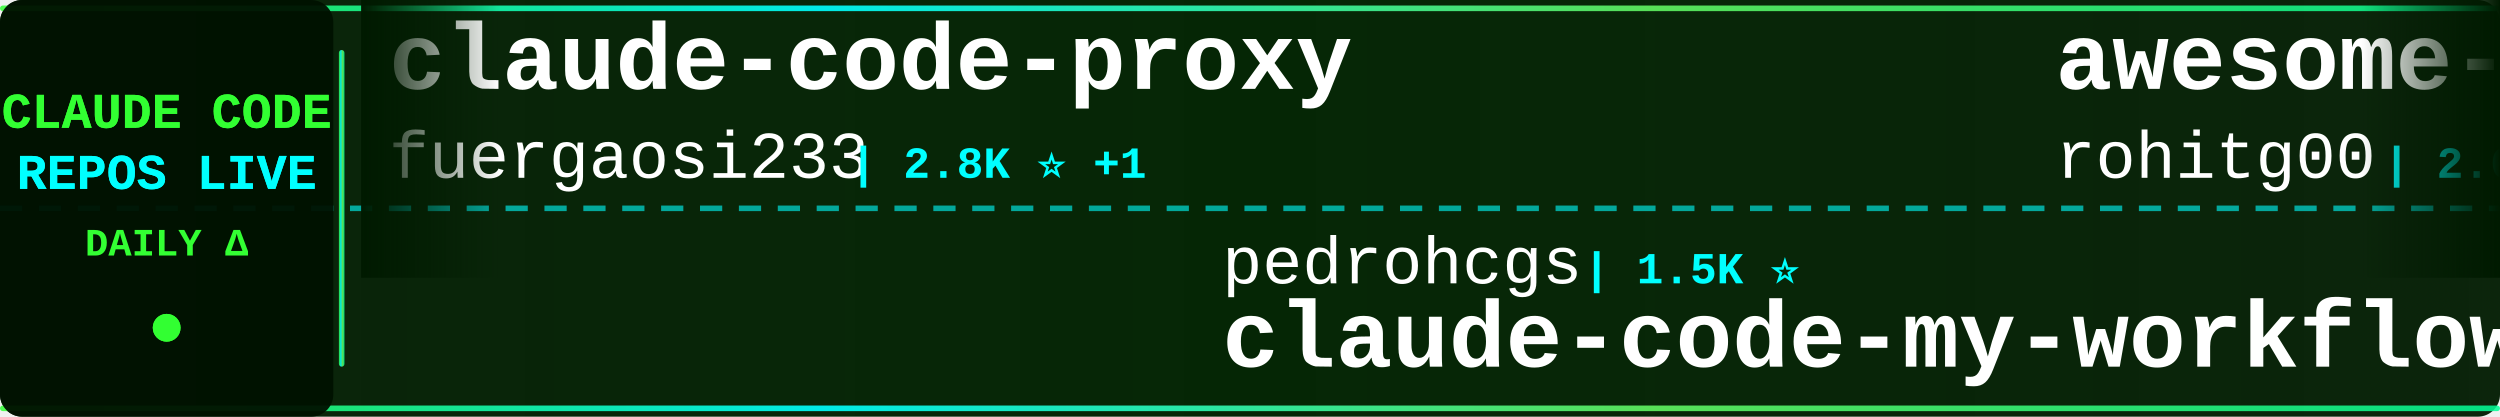
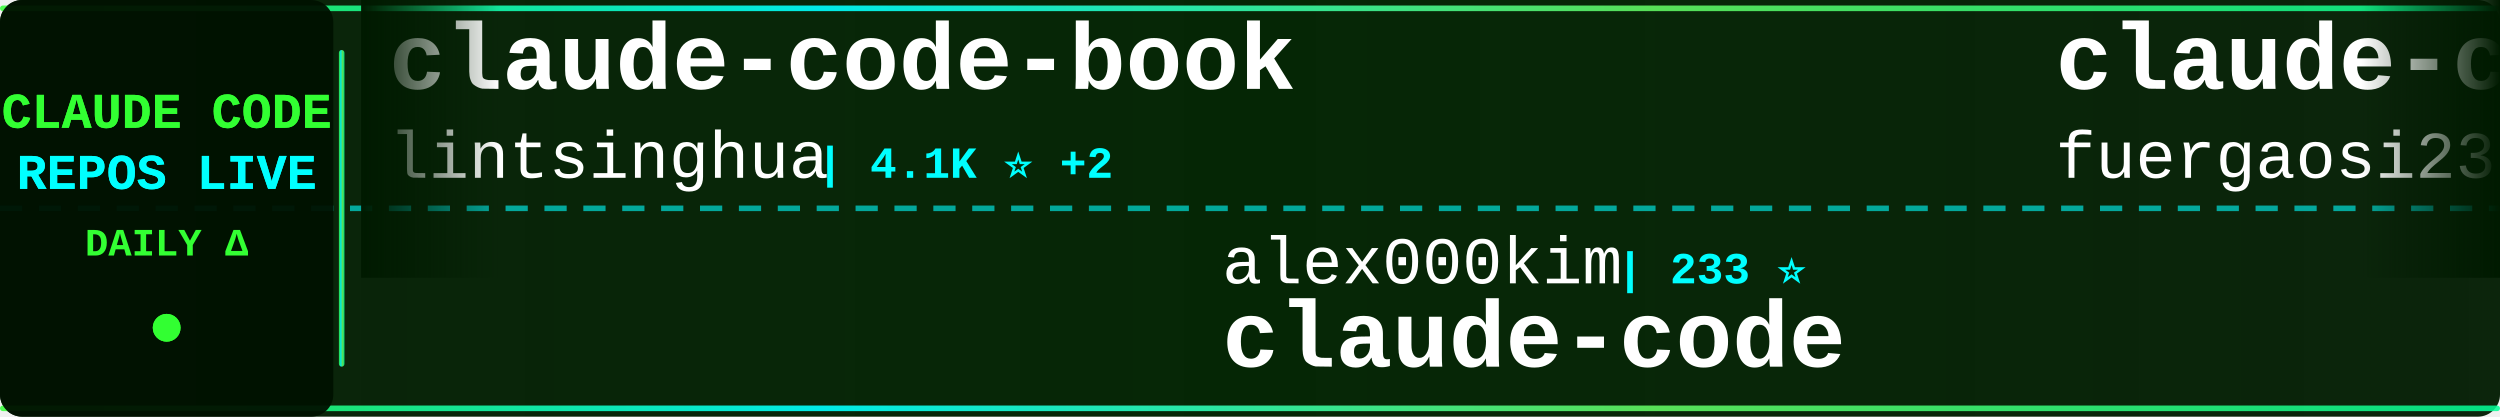
<svg xmlns="http://www.w3.org/2000/svg" width="900" height="150">
  <defs>
    <linearGradient id="tickerBg" x1="0%" y1="0%" x2="100%" y2="0%">
      <stop offset="0%" style="stop-color:#001a00;stop-opacity:0.95" />
      <stop offset="50%" style="stop-color:#002200;stop-opacity:0.98" />
      <stop offset="100%" style="stop-color:#001a00;stop-opacity:0.95" />
    </linearGradient>
    <linearGradient id="borderGrad" x1="0%" y1="0%" x2="100%" y2="0%">
      <stop offset="0%" style="stop-color:#33ff33;stop-opacity:0.85">
        <animate attributeName="stop-opacity" values="0.85;1;0.85" dur="2s" repeatCount="indefinite" />
      </stop>
      <stop offset="33%" style="stop-color:#00ffff;stop-opacity:0.9">
        <animate attributeName="stop-opacity" values="0.9;1;0.9" dur="2.2s" repeatCount="indefinite" />
      </stop>
      <stop offset="66%" style="stop-color:#66ff66;stop-opacity:0.85">
        <animate attributeName="stop-opacity" values="0.85;1;0.85" dur="1.8s" repeatCount="indefinite" />
      </stop>
      <stop offset="100%" style="stop-color:#00ff99;stop-opacity:0.85">
        <animate attributeName="stop-opacity" values="0.85;1;0.85" dur="2s" repeatCount="indefinite" />
      </stop>
    </linearGradient>
    <filter id="textGlow">
      <feGaussianBlur stdDeviation="0.1" result="coloredBlur" />
      <feMerge>
        <feMergeNode in="coloredBlur" />
        <feMergeNode in="SourceGraphic" />
      </feMerge>
    </filter>
    <filter id="metricGlow">
      <feGaussianBlur stdDeviation="0.2" result="coloredBlur" />
      <feMerge>
        <feMergeNode in="coloredBlur" />
        <feMergeNode in="SourceGraphic" />
      </feMerge>
    </filter>
    <linearGradient id="leftFade" x1="0%" y1="0%" x2="100%" y2="0%">
      <stop offset="0%" style="stop-color:#001a00;stop-opacity:1" />
      <stop offset="100%" style="stop-color:#001a00;stop-opacity:0" />
    </linearGradient>
    <linearGradient id="rightFade" x1="0%" y1="0%" x2="100%" y2="0%">
      <stop offset="0%" style="stop-color:#001a00;stop-opacity:0" />
      <stop offset="100%" style="stop-color:#001a00;stop-opacity:1" />
    </linearGradient>
  </defs>
  <rect width="900" height="150" fill="url(#tickerBg)" rx="8" />
  <rect x="0" y="2" width="900" height="2" fill="url(#borderGrad)" rx="1" />
  <rect x="0" y="146" width="900" height="2" fill="url(#borderGrad)" rx="1" />
  <line x1="0" y1="75" x2="900" y2="75" stroke="#00ffff" stroke-width="2" stroke-dasharray="8 6" opacity="0.6" />
  <rect x="0" y="0" width="120" height="150" fill="#001100" opacity="0.95" rx="8" />
  <text x="60" y="46" font-family="'Courier New', monospace" font-size="18" font-weight="bold" fill="#33ff33" text-anchor="middle" filter="url(#textGlow)">
    CLAUDE CODE
  </text>
  <text x="60" y="68" font-family="'Courier New', monospace" font-size="18" font-weight="bold" fill="#00ffff" text-anchor="middle" filter="url(#textGlow)">
    REPOS LIVE
  </text>
  <text x="60" y="92" font-family="'Courier New', monospace" font-size="14" font-weight="bold" fill="#33ff33" text-anchor="middle">
    DAILY Δ
  </text>
  <circle cx="60" cy="118" r="5" fill="#33ff33" filter="url(#metricGlow)">
    <animate attributeName="r" values="4;6;4" dur="1.5s" repeatCount="indefinite" />
    <animate attributeName="opacity" values="0.6;1;0.6" dur="1.5s" repeatCount="indefinite" />
  </circle>
  <rect x="122" y="18" width="2" height="114" fill="url(#borderGrad)" rx="1" />
  <clipPath id="tickerClip">
    <rect x="130" y="0" width="770" height="150" />
  </clipPath>
  <g clip-path="url(#tickerClip)">
    <g id="tickerItems">
      <animateTransform attributeName="transform" attributeType="XML" type="translate" from="0 0" to="-3000 0" dur="54s" repeatCount="indefinite" />
      <g transform="translate(0, 0)">
+         <text x="140" y="32" font-family="'Courier New', monospace" font-size="34" font-weight="bold" fill="#ffffff">claude-code-book</text>
+         <text x="140" y="64" font-family="'Courier New', monospace" font-size="24" font-weight="normal" fill="#ffffff" opacity="1.0">lintsinghua</text>
+         <text x="294" y="64" font-family="'Courier New', monospace" font-size="16" font-weight="bold" fill="#00ffff"> | 4.1K ⭐ +2</text>
+       </g>
+       <g transform="translate(300, 0)">
+         <text x="140" y="102" font-family="'Courier New', monospace" font-size="24" font-weight="normal" fill="#ffffff" opacity="1.0">alex000kim</text>
+         <text x="282" y="102" font-family="'Courier New', monospace" font-size="16" font-weight="bold" fill="#00ffff"> | 233 ⭐</text>
+         <text x="140" y="132" font-family="'Courier New', monospace" font-size="34" font-weight="bold" fill="#ffffff">claude-code</text>
+       </g>
+       <g transform="translate(600, 0)">
        <text x="140" y="32" font-family="'Courier New', monospace" font-size="34" font-weight="bold" fill="#ffffff">claude-code-proxy</text>
        <text x="140" y="64" font-family="'Courier New', monospace" font-size="24" font-weight="normal" fill="#ffffff" opacity="1.0">fuergaosi233</text>
-         <text x="306" y="64" font-family="'Courier New', monospace" font-size="16" font-weight="bold" fill="#00ffff"> | 2.8K ⭐ +1</text>
-       </g>
-       <g transform="translate(300, 0)">
-         <text x="140" y="102" font-family="'Courier New', monospace" font-size="24" font-weight="normal" fill="#ffffff" opacity="1.0">pedrohcgs</text>
-         <text x="270" y="102" font-family="'Courier New', monospace" font-size="16" font-weight="bold" fill="#00ffff"> | 1.5K ⭐</text>
-         <text x="140" y="132" font-family="'Courier New', monospace" font-size="34" font-weight="bold" fill="#ffffff">claude-code-my-workflow</text>
-       </g>
-       <g transform="translate(600, 0)">
-         <text x="140" y="32" font-family="'Courier New', monospace" font-size="34" font-weight="bold" fill="#ffffff">awesome-claude-code-tool...</text>
-         <text x="140" y="64" font-family="'Courier New', monospace" font-size="24" font-weight="normal" fill="#ffffff" opacity="1.0">rohitg00</text>
-         <text x="258" y="64" font-family="'Courier New', monospace" font-size="16" font-weight="bold" fill="#00ffff"> | 2.6K ⭐ +1</text>
+         <text x="306" y="64" font-family="'Courier New', monospace" font-size="16" font-weight="bold" fill="#00ffff"> | 2.8K ⭐</text>
      </g>
      <g transform="translate(900, 0)">
-         <text x="140" y="102" font-family="'Courier New', monospace" font-size="24" font-weight="normal" fill="#ffffff" opacity="1.0">huangjia2019</text>
-         <text x="306" y="102" font-family="'Courier New', monospace" font-size="16" font-weight="bold" fill="#00ffff"> | 1.1K ⭐</text>
-         <text x="140" y="132" font-family="'Courier New', monospace" font-size="34" font-weight="bold" fill="#ffffff">claude-code-engineering</text>
+         <text x="140" y="102" font-family="'Courier New', monospace" font-size="24" font-weight="normal" fill="#ffffff" opacity="1.0">Pimzino</text>
+         <text x="246" y="102" font-family="'Courier New', monospace" font-size="16" font-weight="bold" fill="#00ffff"> | 3.9K ⭐ +1</text>
+         <text x="140" y="132" font-family="'Courier New', monospace" font-size="34" font-weight="bold" fill="#ffffff">claude-code-spec-workflo...</text>
      </g>
      <g transform="translate(1200, 0)">
-         <text x="140" y="32" font-family="'Courier New', monospace" font-size="34" font-weight="bold" fill="#ffffff">claude-code</text>
-         <text x="140" y="64" font-family="'Courier New', monospace" font-size="24" font-weight="normal" fill="#ffffff" opacity="1.0">codeaashu</text>
-         <text x="270" y="64" font-family="'Courier New', monospace" font-size="16" font-weight="bold" fill="#00ffff"> | 3.3K ⭐</text>
+         <text x="140" y="32" font-family="'Courier New', monospace" font-size="34" font-weight="bold" fill="#ffffff">claude_code_src</text>
+         <text x="140" y="64" font-family="'Courier New', monospace" font-size="24" font-weight="normal" fill="#ffffff" opacity="1.0">ponponon</text>
+         <text x="258" y="64" font-family="'Courier New', monospace" font-size="16" font-weight="bold" fill="#00ffff"> | 2.3K ⭐ -1</text>
      </g>
      <g transform="translate(1500, 0)">
-         <text x="140" y="102" font-family="'Courier New', monospace" font-size="24" font-weight="normal" fill="#ffffff" opacity="1.0">hangsman</text>
-         <text x="258" y="102" font-family="'Courier New', monospace" font-size="16" font-weight="bold" fill="#00ffff"> | 791 ⭐</text>
-         <text x="140" y="132" font-family="'Courier New', monospace" font-size="34" font-weight="bold" fill="#ffffff">claude-code-source</text>
+         <text x="140" y="102" font-family="'Courier New', monospace" font-size="24" font-weight="normal" fill="#ffffff" opacity="1.0">shanraisshan</text>
+         <text x="306" y="102" font-family="'Courier New', monospace" font-size="16" font-weight="bold" fill="#00ffff"> | 65.3K ⭐ +39</text>
+         <text x="140" y="132" font-family="'Courier New', monospace" font-size="34" font-weight="bold" fill="#ffffff">claude-code-best-practic...</text>
      </g>
      <g transform="translate(1800, 0)">
-         <text x="140" y="32" font-family="'Courier New', monospace" font-size="34" font-weight="bold" fill="#ffffff">collection-claude-code-s...</text>
-         <text x="140" y="64" font-family="'Courier New', monospace" font-size="24" font-weight="normal" fill="#ffffff" opacity="1.0">chauncygu</text>
-         <text x="270" y="64" font-family="'Courier New', monospace" font-size="16" font-weight="bold" fill="#00ffff"> | 2.8K ⭐</text>
+         <text x="140" y="32" font-family="'Courier New', monospace" font-size="34" font-weight="bold" fill="#ffffff">claude-code-source-code-...</text>
+         <text x="140" y="64" font-family="'Courier New', monospace" font-size="24" font-weight="normal" fill="#ffffff" opacity="1.0">ghuntley</text>
+         <text x="258" y="64" font-family="'Courier New', monospace" font-size="16" font-weight="bold" fill="#00ffff"> | 990 ⭐</text>
      </g>
      <g transform="translate(2100, 0)">
-         <text x="140" y="102" font-family="'Courier New', monospace" font-size="24" font-weight="normal" fill="#ffffff" opacity="1.0">isboyjc</text>
-         <text x="246" y="102" font-family="'Courier New', monospace" font-size="16" font-weight="bold" fill="#00ffff"> | 162 ⭐</text>
+         <text x="140" y="102" font-family="'Courier New', monospace" font-size="24" font-weight="normal" fill="#ffffff" opacity="1.0">sugyan</text>
+         <text x="234" y="102" font-family="'Courier New', monospace" font-size="16" font-weight="bold" fill="#00ffff"> | 1.1K ⭐</text>
+         <text x="140" y="132" font-family="'Courier New', monospace" font-size="34" font-weight="bold" fill="#ffffff">claude-code-webui</text>
+       </g>
+       <g transform="translate(2400, 0)">
+         <text x="140" y="32" font-family="'Courier New', monospace" font-size="34" font-weight="bold" fill="#ffffff">claude-code-source</text>
+         <text x="140" y="64" font-family="'Courier New', monospace" font-size="24" font-weight="normal" fill="#ffffff" opacity="1.0">JrCx7scC</text>
+         <text x="258" y="64" font-family="'Courier New', monospace" font-size="16" font-weight="bold" fill="#00ffff"> | 375 ⭐</text>
+       </g>
+       <g transform="translate(2700, 0)">
+         <text x="140" y="102" font-family="'Courier New', monospace" font-size="24" font-weight="normal" fill="#ffffff" opacity="1.0">repowise-dev</text>
+         <text x="306" y="102" font-family="'Courier New', monospace" font-size="16" font-weight="bold" fill="#00ffff"> | 1.2K ⭐ +1</text>
+         <text x="140" y="132" font-family="'Courier New', monospace" font-size="34" font-weight="bold" fill="#ffffff">claude-code-prompts</text>
+       </g>
+       <g transform="translate(3000, 0)">
+         <text x="140" y="32" font-family="'Courier New', monospace" font-size="34" font-weight="bold" fill="#ffffff">claude-code-book</text>
+         <text x="140" y="64" font-family="'Courier New', monospace" font-size="24" font-weight="normal" fill="#ffffff" opacity="1.0">lintsinghua</text>
+         <text x="294" y="64" font-family="'Courier New', monospace" font-size="16" font-weight="bold" fill="#00ffff"> | 4.1K ⭐ +2</text>
+       </g>
+       <g transform="translate(3300, 0)">
+         <text x="140" y="102" font-family="'Courier New', monospace" font-size="24" font-weight="normal" fill="#ffffff" opacity="1.0">alex000kim</text>
+         <text x="282" y="102" font-family="'Courier New', monospace" font-size="16" font-weight="bold" fill="#00ffff"> | 233 ⭐</text>
        <text x="140" y="132" font-family="'Courier New', monospace" font-size="34" font-weight="bold" fill="#ffffff">claude-code</text>
      </g>
-       <g transform="translate(2400, 0)">
-         <text x="140" y="32" font-family="'Courier New', monospace" font-size="34" font-weight="bold" fill="#ffffff">how-claude-code-works</text>
-         <text x="140" y="64" font-family="'Courier New', monospace" font-size="24" font-weight="normal" fill="#ffffff" opacity="1.0">Windy3f3f3f3f</text>
-         <text x="318" y="64" font-family="'Courier New', monospace" font-size="16" font-weight="bold" fill="#00ffff"> | 3.5K ⭐ +2</text>
-       </g>
-       <g transform="translate(2700, 0)">
-         <text x="140" y="102" font-family="'Courier New', monospace" font-size="24" font-weight="normal" fill="#ffffff" opacity="1.0">zstmfhy</text>
-         <text x="246" y="102" font-family="'Courier New', monospace" font-size="16" font-weight="bold" fill="#00ffff"> | 190 ⭐</text>
-         <text x="140" y="132" font-family="'Courier New', monospace" font-size="34" font-weight="bold" fill="#ffffff">Claude-code</text>
-       </g>
-       <g transform="translate(3000, 0)">
+       <g transform="translate(3600, 0)">
        <text x="140" y="32" font-family="'Courier New', monospace" font-size="34" font-weight="bold" fill="#ffffff">claude-code-proxy</text>
        <text x="140" y="64" font-family="'Courier New', monospace" font-size="24" font-weight="normal" fill="#ffffff" opacity="1.0">fuergaosi233</text>
-         <text x="306" y="64" font-family="'Courier New', monospace" font-size="16" font-weight="bold" fill="#00ffff"> | 2.8K ⭐ +1</text>
-       </g>
-       <g transform="translate(3300, 0)">
-         <text x="140" y="102" font-family="'Courier New', monospace" font-size="24" font-weight="normal" fill="#ffffff" opacity="1.0">pedrohcgs</text>
-         <text x="270" y="102" font-family="'Courier New', monospace" font-size="16" font-weight="bold" fill="#00ffff"> | 1.5K ⭐</text>
-         <text x="140" y="132" font-family="'Courier New', monospace" font-size="34" font-weight="bold" fill="#ffffff">claude-code-my-workflow</text>
-       </g>
-       <g transform="translate(3600, 0)">
-         <text x="140" y="32" font-family="'Courier New', monospace" font-size="34" font-weight="bold" fill="#ffffff">awesome-claude-code-tool...</text>
-         <text x="140" y="64" font-family="'Courier New', monospace" font-size="24" font-weight="normal" fill="#ffffff" opacity="1.0">rohitg00</text>
-         <text x="258" y="64" font-family="'Courier New', monospace" font-size="16" font-weight="bold" fill="#00ffff"> | 2.6K ⭐ +1</text>
+         <text x="306" y="64" font-family="'Courier New', monospace" font-size="16" font-weight="bold" fill="#00ffff"> | 2.8K ⭐</text>
      </g>
      <g transform="translate(3900, 0)">
-         <text x="140" y="102" font-family="'Courier New', monospace" font-size="24" font-weight="normal" fill="#ffffff" opacity="1.0">huangjia2019</text>
-         <text x="306" y="102" font-family="'Courier New', monospace" font-size="16" font-weight="bold" fill="#00ffff"> | 1.1K ⭐</text>
-         <text x="140" y="132" font-family="'Courier New', monospace" font-size="34" font-weight="bold" fill="#ffffff">claude-code-engineering</text>
+         <text x="140" y="102" font-family="'Courier New', monospace" font-size="24" font-weight="normal" fill="#ffffff" opacity="1.0">Pimzino</text>
+         <text x="246" y="102" font-family="'Courier New', monospace" font-size="16" font-weight="bold" fill="#00ffff"> | 3.9K ⭐ +1</text>
+         <text x="140" y="132" font-family="'Courier New', monospace" font-size="34" font-weight="bold" fill="#ffffff">claude-code-spec-workflo...</text>
      </g>
    </g>
  </g>
  <rect x="130" y="0" width="50" height="100" fill="url(#leftFade)" />
  <rect x="850" y="0" width="50" height="100" fill="url(#rightFade)" />
</svg>
